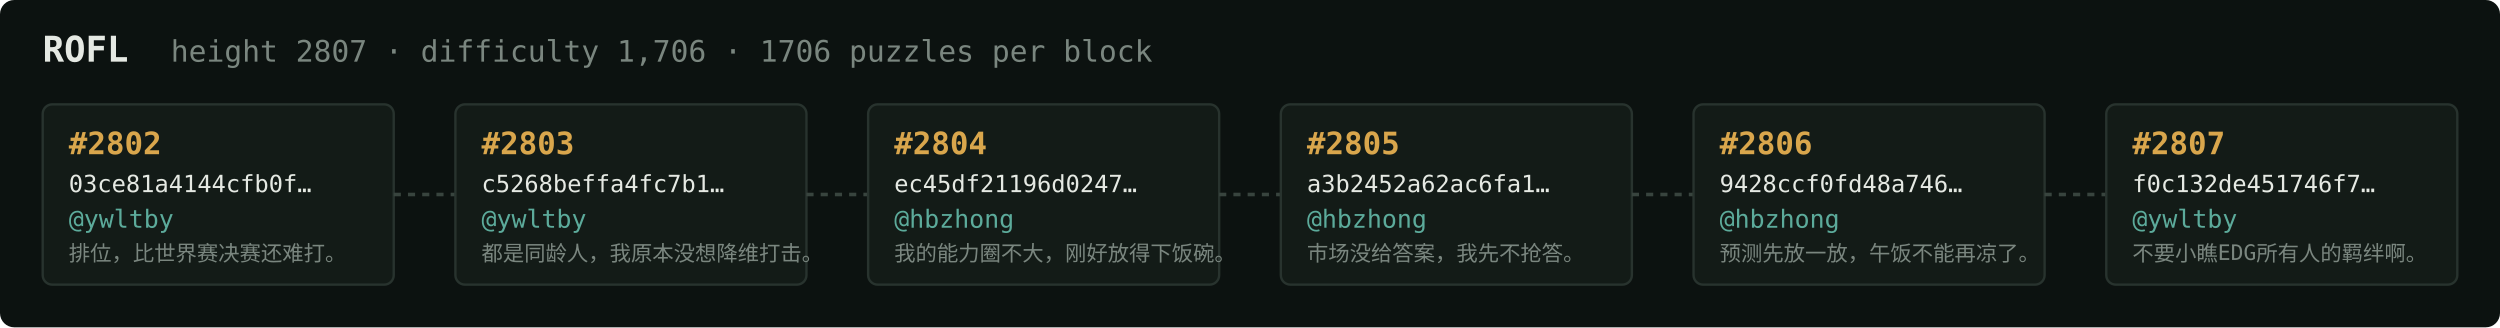
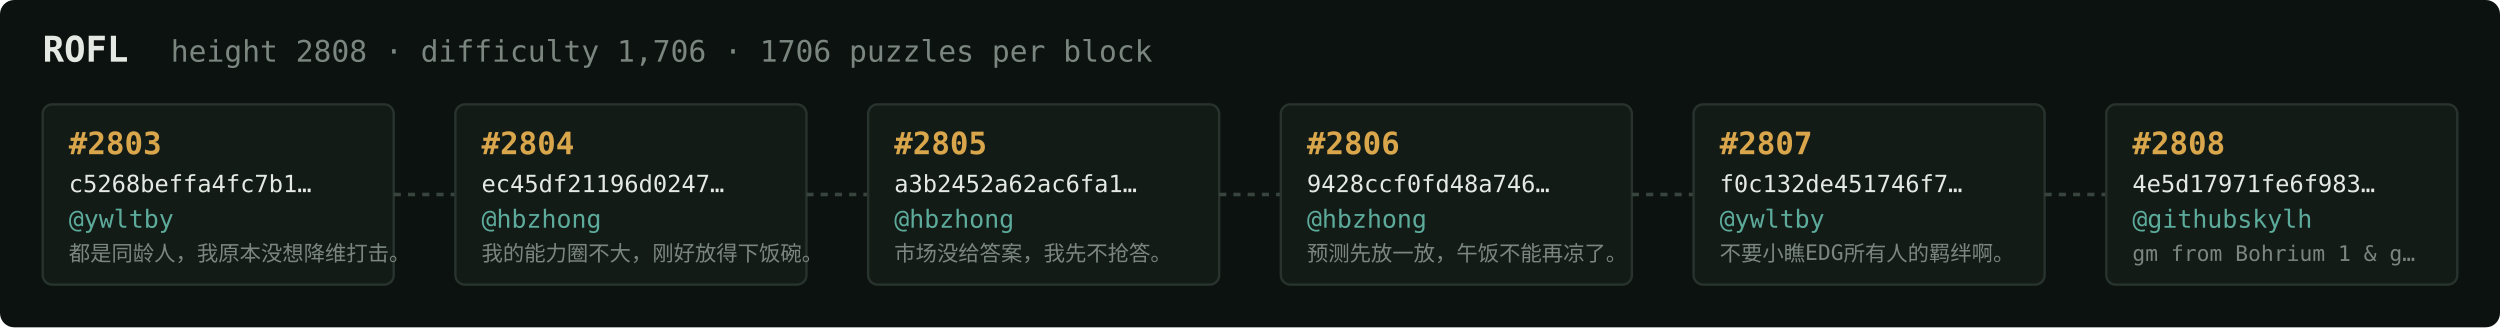
<svg xmlns="http://www.w3.org/2000/svg" width="1054" height="138" viewBox="0 0 1054 138" font-family="ui-monospace,SFMono-Regular,Menlo,monospace">
  <rect fill="#0c1210" width="1054" height="138" rx="6" />
  <text x="18" y="26" fill="#e5e9e3" font-size="15" font-weight="700">ROFL</text>
-   <text x="72" y="26" fill="#7a867f" font-size="12.5">height 2807 · difficulty 1,706 · 1706 puzzles per block</text>
+   <text x="72" y="26" fill="#7a867f" font-size="12.5">height 2808 · difficulty 1,706 · 1706 puzzles per block</text>
  <rect x="18" y="44" width="148" height="76" rx="4" fill="#131b17" stroke="#28332e" stroke-width="1" />
-   <text x="29" y="65" fill="#d9a64c" font-size="13" font-weight="700">#2802</text>
-   <text x="29" y="81" fill="#e5e9e3" font-size="10">03ce81a4144cfb0f…</text>
+   <text x="29" y="65" fill="#d9a64c" font-size="13" font-weight="700">#2803</text>
+   <text x="29" y="81" fill="#e5e9e3" font-size="10">c5268beffa4fc7b1…</text>
  <text x="29" y="96" fill="#5cab9b" font-size="10.5">@ywltby</text>
-   <text x="29" y="110" fill="#7a867f" font-size="9">排位，比世界赛决赛还难打。</text>
+   <text x="29" y="110" fill="#7a867f" font-size="9">都是同龄人，我原本没想降维打击。</text>
  <line x1="166" y1="82.0" x2="192" y2="82.0" stroke="#38443e" stroke-width="1.5" stroke-dasharray="3 3" />
  <rect x="192" y="44" width="148" height="76" rx="4" fill="#131b17" stroke="#28332e" stroke-width="1" />
-   <text x="203" y="65" fill="#d9a64c" font-size="13" font-weight="700">#2803</text>
-   <text x="203" y="81" fill="#e5e9e3" font-size="10">c5268beffa4fc7b1…</text>
-   <text x="203" y="96" fill="#5cab9b" font-size="10.5">@ywltby</text>
-   <text x="203" y="110" fill="#7a867f" font-size="9">都是同龄人，我原本没想降维打击。</text>
+   <text x="203" y="65" fill="#d9a64c" font-size="13" font-weight="700">#2804</text>
+   <text x="203" y="81" fill="#e5e9e3" font-size="10">ec45df21196d0247…</text>
+   <text x="203" y="96" fill="#5cab9b" font-size="10.5">@hbzhong</text>
+   <text x="203" y="110" fill="#7a867f" font-size="9">我的能力圈不大，刚好放得下饭碗。</text>
  <line x1="340" y1="82.0" x2="366" y2="82.0" stroke="#38443e" stroke-width="1.5" stroke-dasharray="3 3" />
  <rect x="366" y="44" width="148" height="76" rx="4" fill="#131b17" stroke="#28332e" stroke-width="1" />
-   <text x="377" y="65" fill="#d9a64c" font-size="13" font-weight="700">#2804</text>
-   <text x="377" y="81" fill="#e5e9e3" font-size="10">ec45df21196d0247…</text>
+   <text x="377" y="65" fill="#d9a64c" font-size="13" font-weight="700">#2805</text>
+   <text x="377" y="81" fill="#e5e9e3" font-size="10">a3b2452a62ac6fa1…</text>
  <text x="377" y="96" fill="#5cab9b" font-size="10.5">@hbzhong</text>
-   <text x="377" y="110" fill="#7a867f" font-size="9">我的能力圈不大，刚好放得下饭碗。</text>
+   <text x="377" y="110" fill="#7a867f" font-size="9">市场没给答案，我先不抢答。</text>
  <line x1="514" y1="82.0" x2="540" y2="82.0" stroke="#38443e" stroke-width="1.5" stroke-dasharray="3 3" />
  <rect x="540" y="44" width="148" height="76" rx="4" fill="#131b17" stroke="#28332e" stroke-width="1" />
-   <text x="551" y="65" fill="#d9a64c" font-size="13" font-weight="700">#2805</text>
-   <text x="551" y="81" fill="#e5e9e3" font-size="10">a3b2452a62ac6fa1…</text>
+   <text x="551" y="65" fill="#d9a64c" font-size="13" font-weight="700">#2806</text>
+   <text x="551" y="81" fill="#e5e9e3" font-size="10">9428ccf0fd48a746…</text>
  <text x="551" y="96" fill="#5cab9b" font-size="10.5">@hbzhong</text>
-   <text x="551" y="110" fill="#7a867f" font-size="9">市场没给答案，我先不抢答。</text>
+   <text x="551" y="110" fill="#7a867f" font-size="9">预测先放一放，午饭不能再凉了。</text>
  <line x1="688" y1="82.0" x2="714" y2="82.0" stroke="#38443e" stroke-width="1.5" stroke-dasharray="3 3" />
  <rect x="714" y="44" width="148" height="76" rx="4" fill="#131b17" stroke="#28332e" stroke-width="1" />
-   <text x="725" y="65" fill="#d9a64c" font-size="13" font-weight="700">#2806</text>
-   <text x="725" y="81" fill="#e5e9e3" font-size="10">9428ccf0fd48a746…</text>
-   <text x="725" y="96" fill="#5cab9b" font-size="10.5">@hbzhong</text>
-   <text x="725" y="110" fill="#7a867f" font-size="9">预测先放一放，午饭不能再凉了。</text>
+   <text x="725" y="65" fill="#d9a64c" font-size="13" font-weight="700">#2807</text>
+   <text x="725" y="81" fill="#e5e9e3" font-size="10">f0c132de451746f7…</text>
+   <text x="725" y="96" fill="#5cab9b" font-size="10.5">@ywltby</text>
+   <text x="725" y="110" fill="#7a867f" font-size="9">不要小瞧EDG所有人的羁绊啊。</text>
  <line x1="862" y1="82.0" x2="888" y2="82.0" stroke="#38443e" stroke-width="1.5" stroke-dasharray="3 3" />
  <rect x="888" y="44" width="148" height="76" rx="4" fill="#131b17" stroke="#28332e" stroke-width="1" />
-   <text x="899" y="65" fill="#d9a64c" font-size="13" font-weight="700">#2807</text>
-   <text x="899" y="81" fill="#e5e9e3" font-size="10">f0c132de451746f7…</text>
-   <text x="899" y="96" fill="#5cab9b" font-size="10.5">@ywltby</text>
-   <text x="899" y="110" fill="#7a867f" font-size="9">不要小瞧EDG所有人的羁绊啊。</text>
+   <text x="899" y="65" fill="#d9a64c" font-size="13" font-weight="700">#2808</text>
+   <text x="899" y="81" fill="#e5e9e3" font-size="10">4e5d17971fe6f983…</text>
+   <text x="899" y="96" fill="#5cab9b" font-size="10.5">@githubskylh</text>
+   <text x="899" y="110" fill="#7a867f" font-size="9">gm from Bohrium 1 &amp; g…</text>
</svg>
